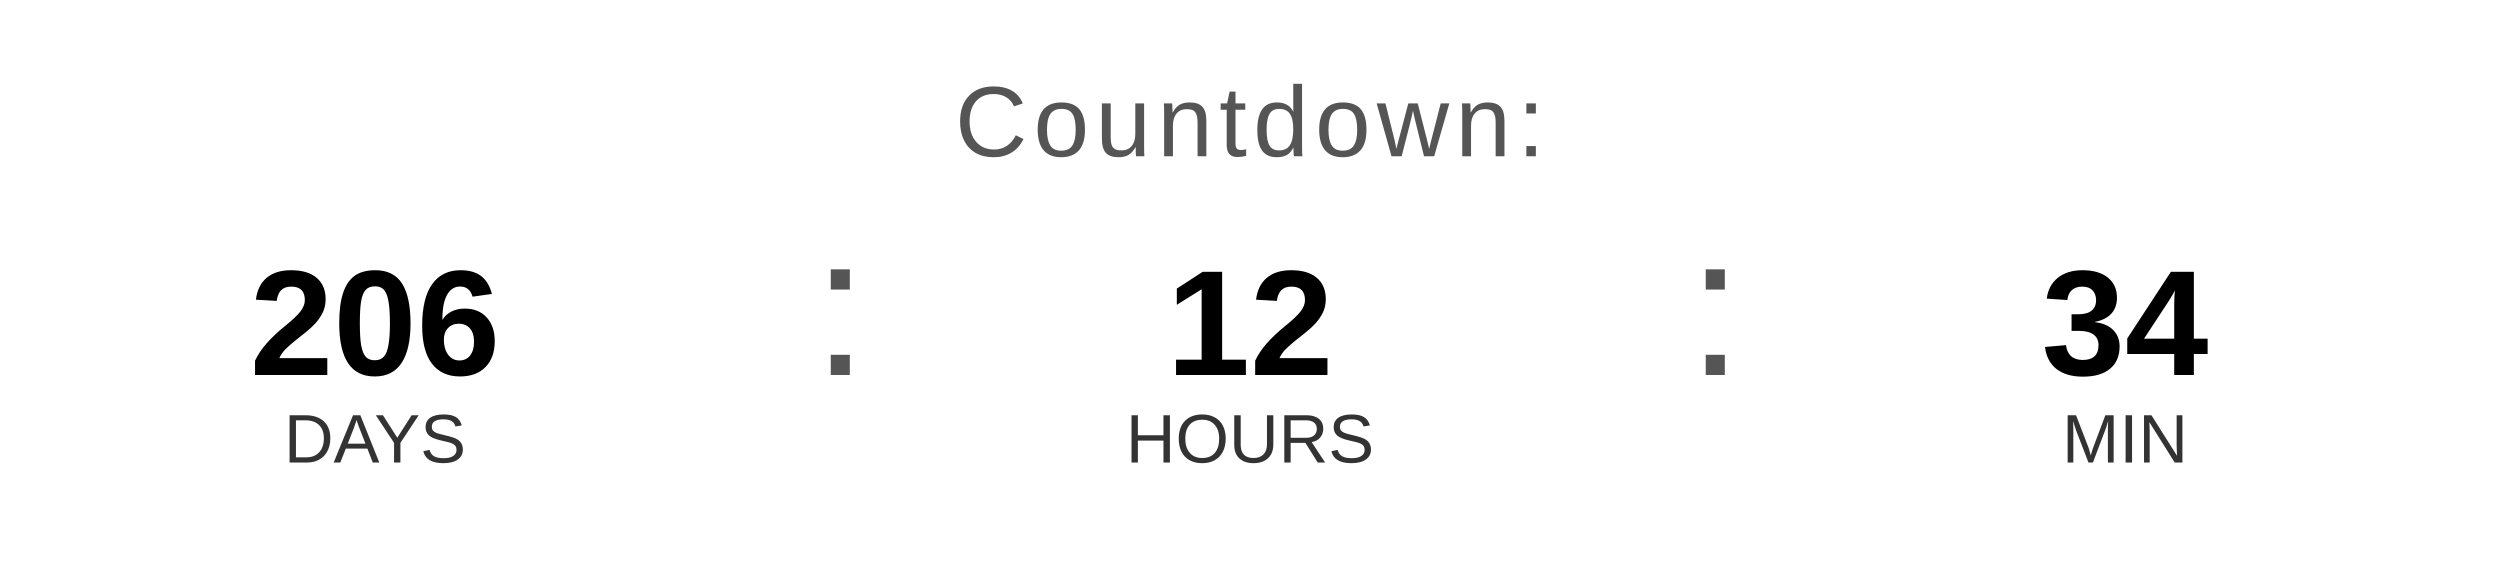
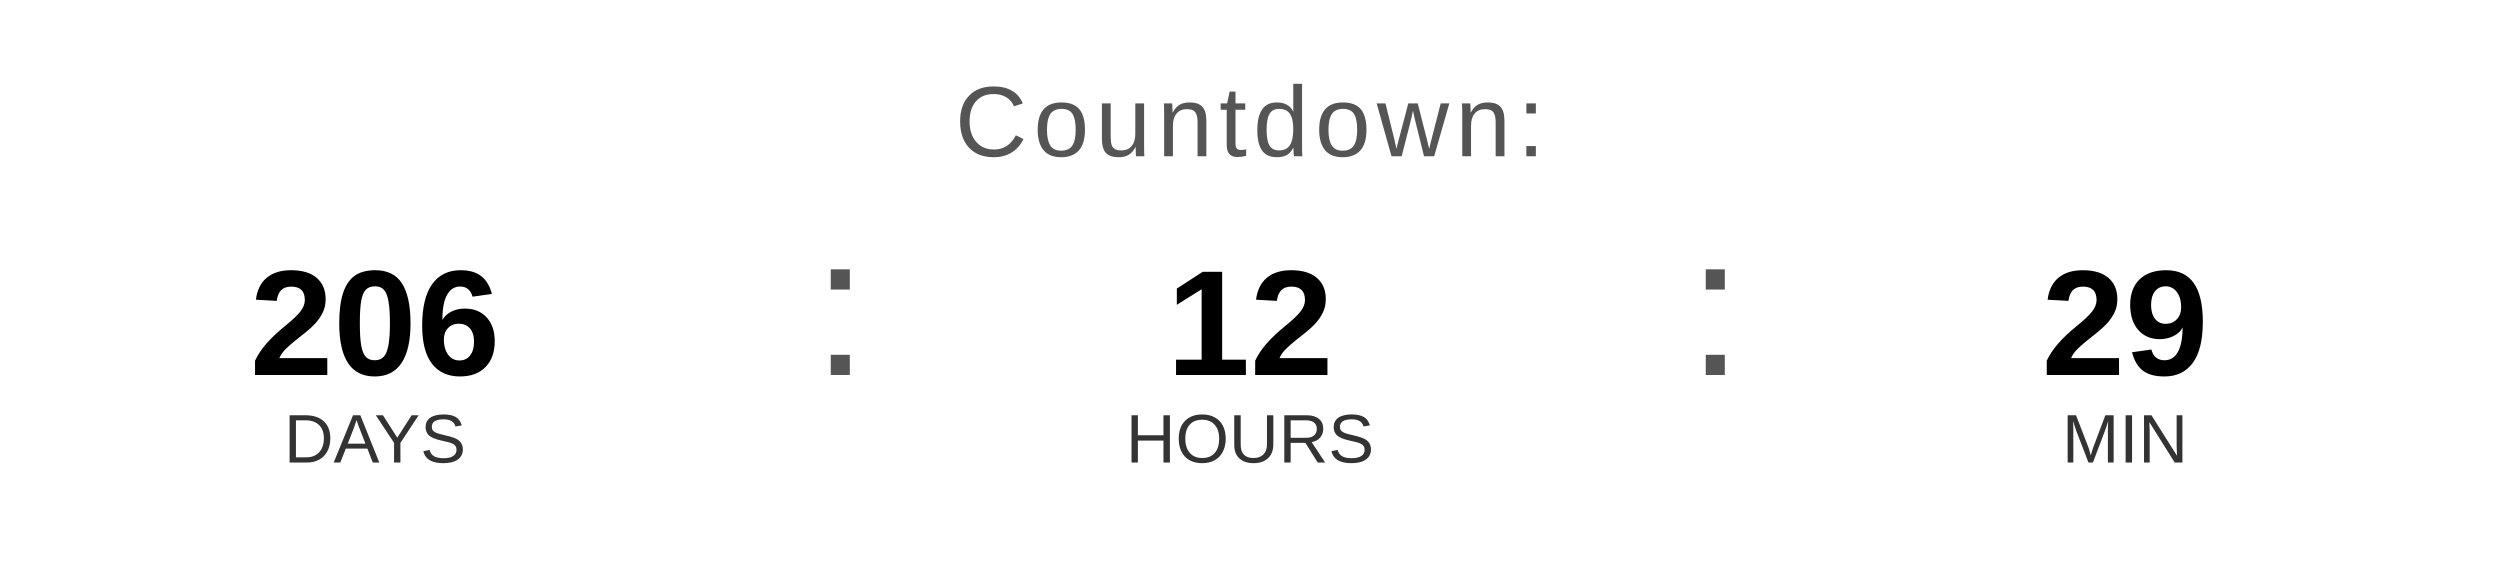
<svg xmlns="http://www.w3.org/2000/svg" width="400" height="90" viewBox="0 0 400 90">
  <text x="200" y="25" font-family="Arial, Helvetica, sans-serif" font-size="16" fill="#555555" text-anchor="middle" letter-spacing="1">
    Countdown:
  </text>
  <text x="60" y="60" font-family="Arial, Helvetica, sans-serif" font-size="24" font-weight="bold" fill="#000000" text-anchor="middle">206</text>
  <text x="60" y="74" font-family="Arial, Helvetica, sans-serif" font-size="11" fill="#333333" text-anchor="middle">DAYS</text>
  <text x="130" y="60" font-family="Arial, sans-serif" font-size="32" fill="#555555">:</text>
  <text x="200" y="60" font-family="Arial, Helvetica, sans-serif" font-size="24" font-weight="bold" fill="#000000" text-anchor="middle">12</text>
  <text x="200" y="74" font-family="Arial, Helvetica, sans-serif" font-size="11" fill="#333333" text-anchor="middle">HOURS</text>
  <text x="270" y="60" font-family="Arial, sans-serif" font-size="32" fill="#555555">:</text>
-   <text x="340" y="60" font-family="Arial, Helvetica, sans-serif" font-size="24" font-weight="bold" fill="#000000" text-anchor="middle">34</text>
+   <text x="340" y="60" font-family="Arial, Helvetica, sans-serif" font-size="24" font-weight="bold" fill="#000000" text-anchor="middle">29</text>
  <text x="340" y="74" font-family="Arial, Helvetica, sans-serif" font-size="11" fill="#333333" text-anchor="middle">MIN</text>
</svg>
